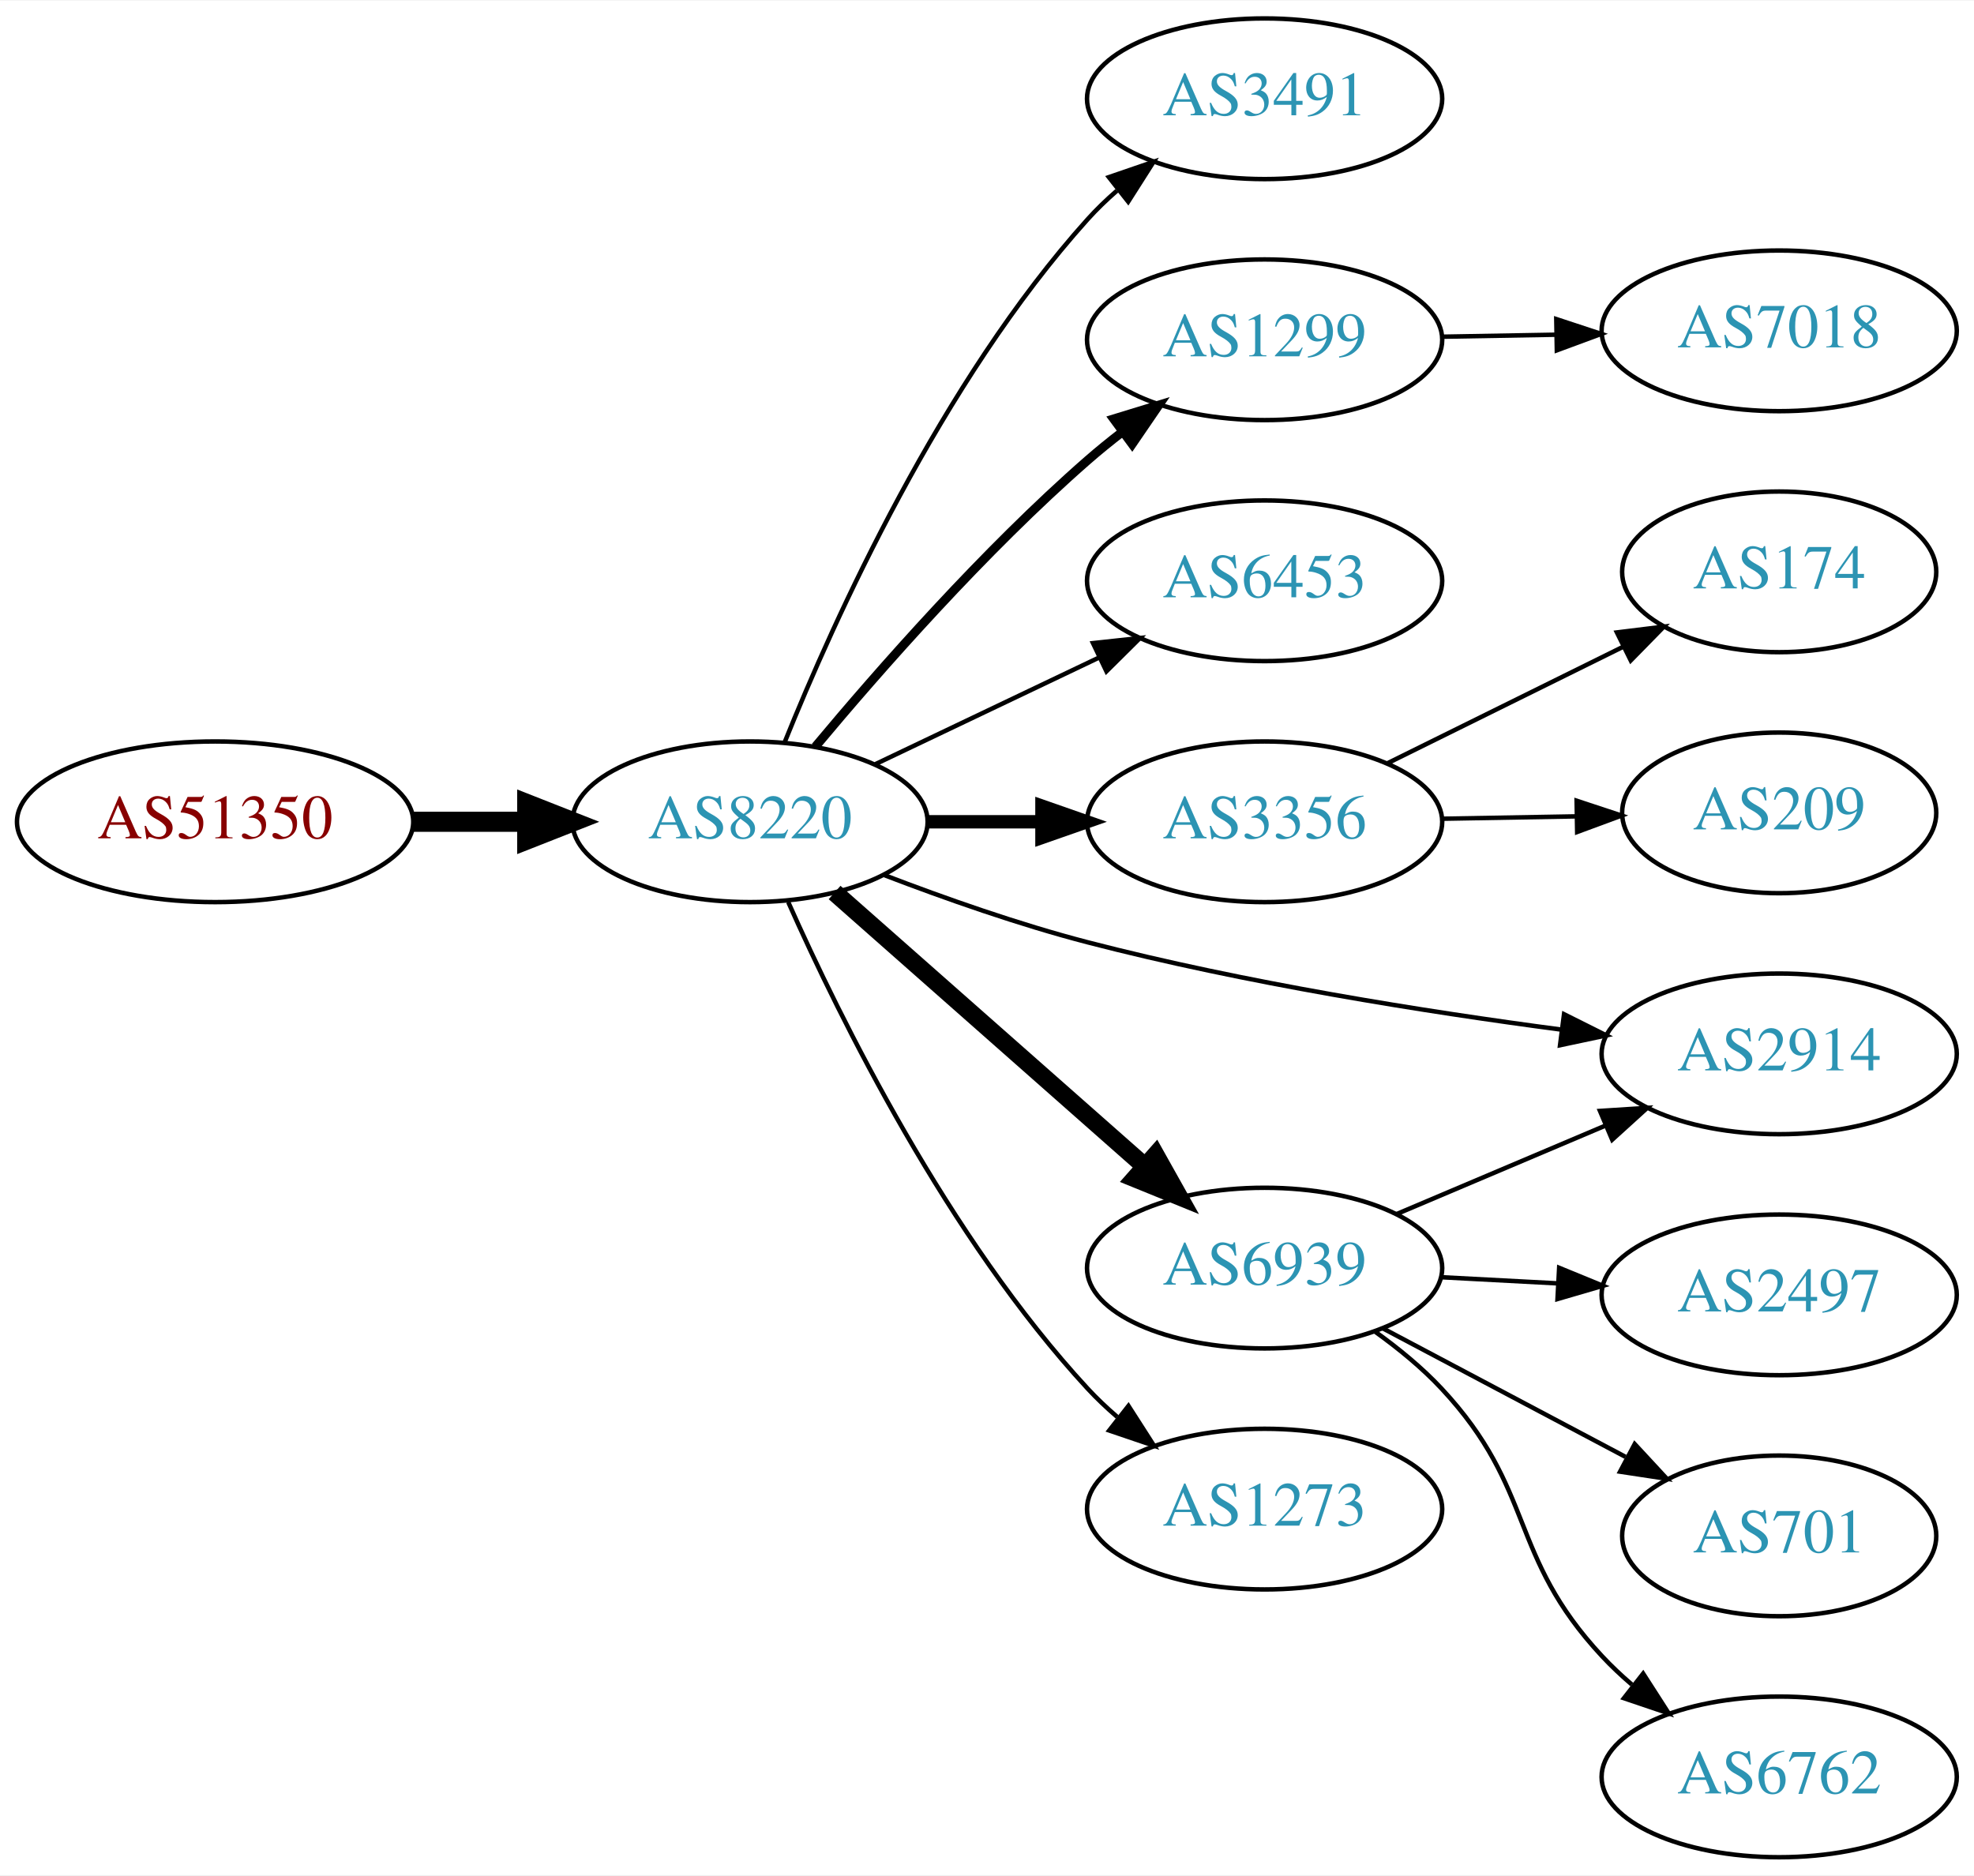
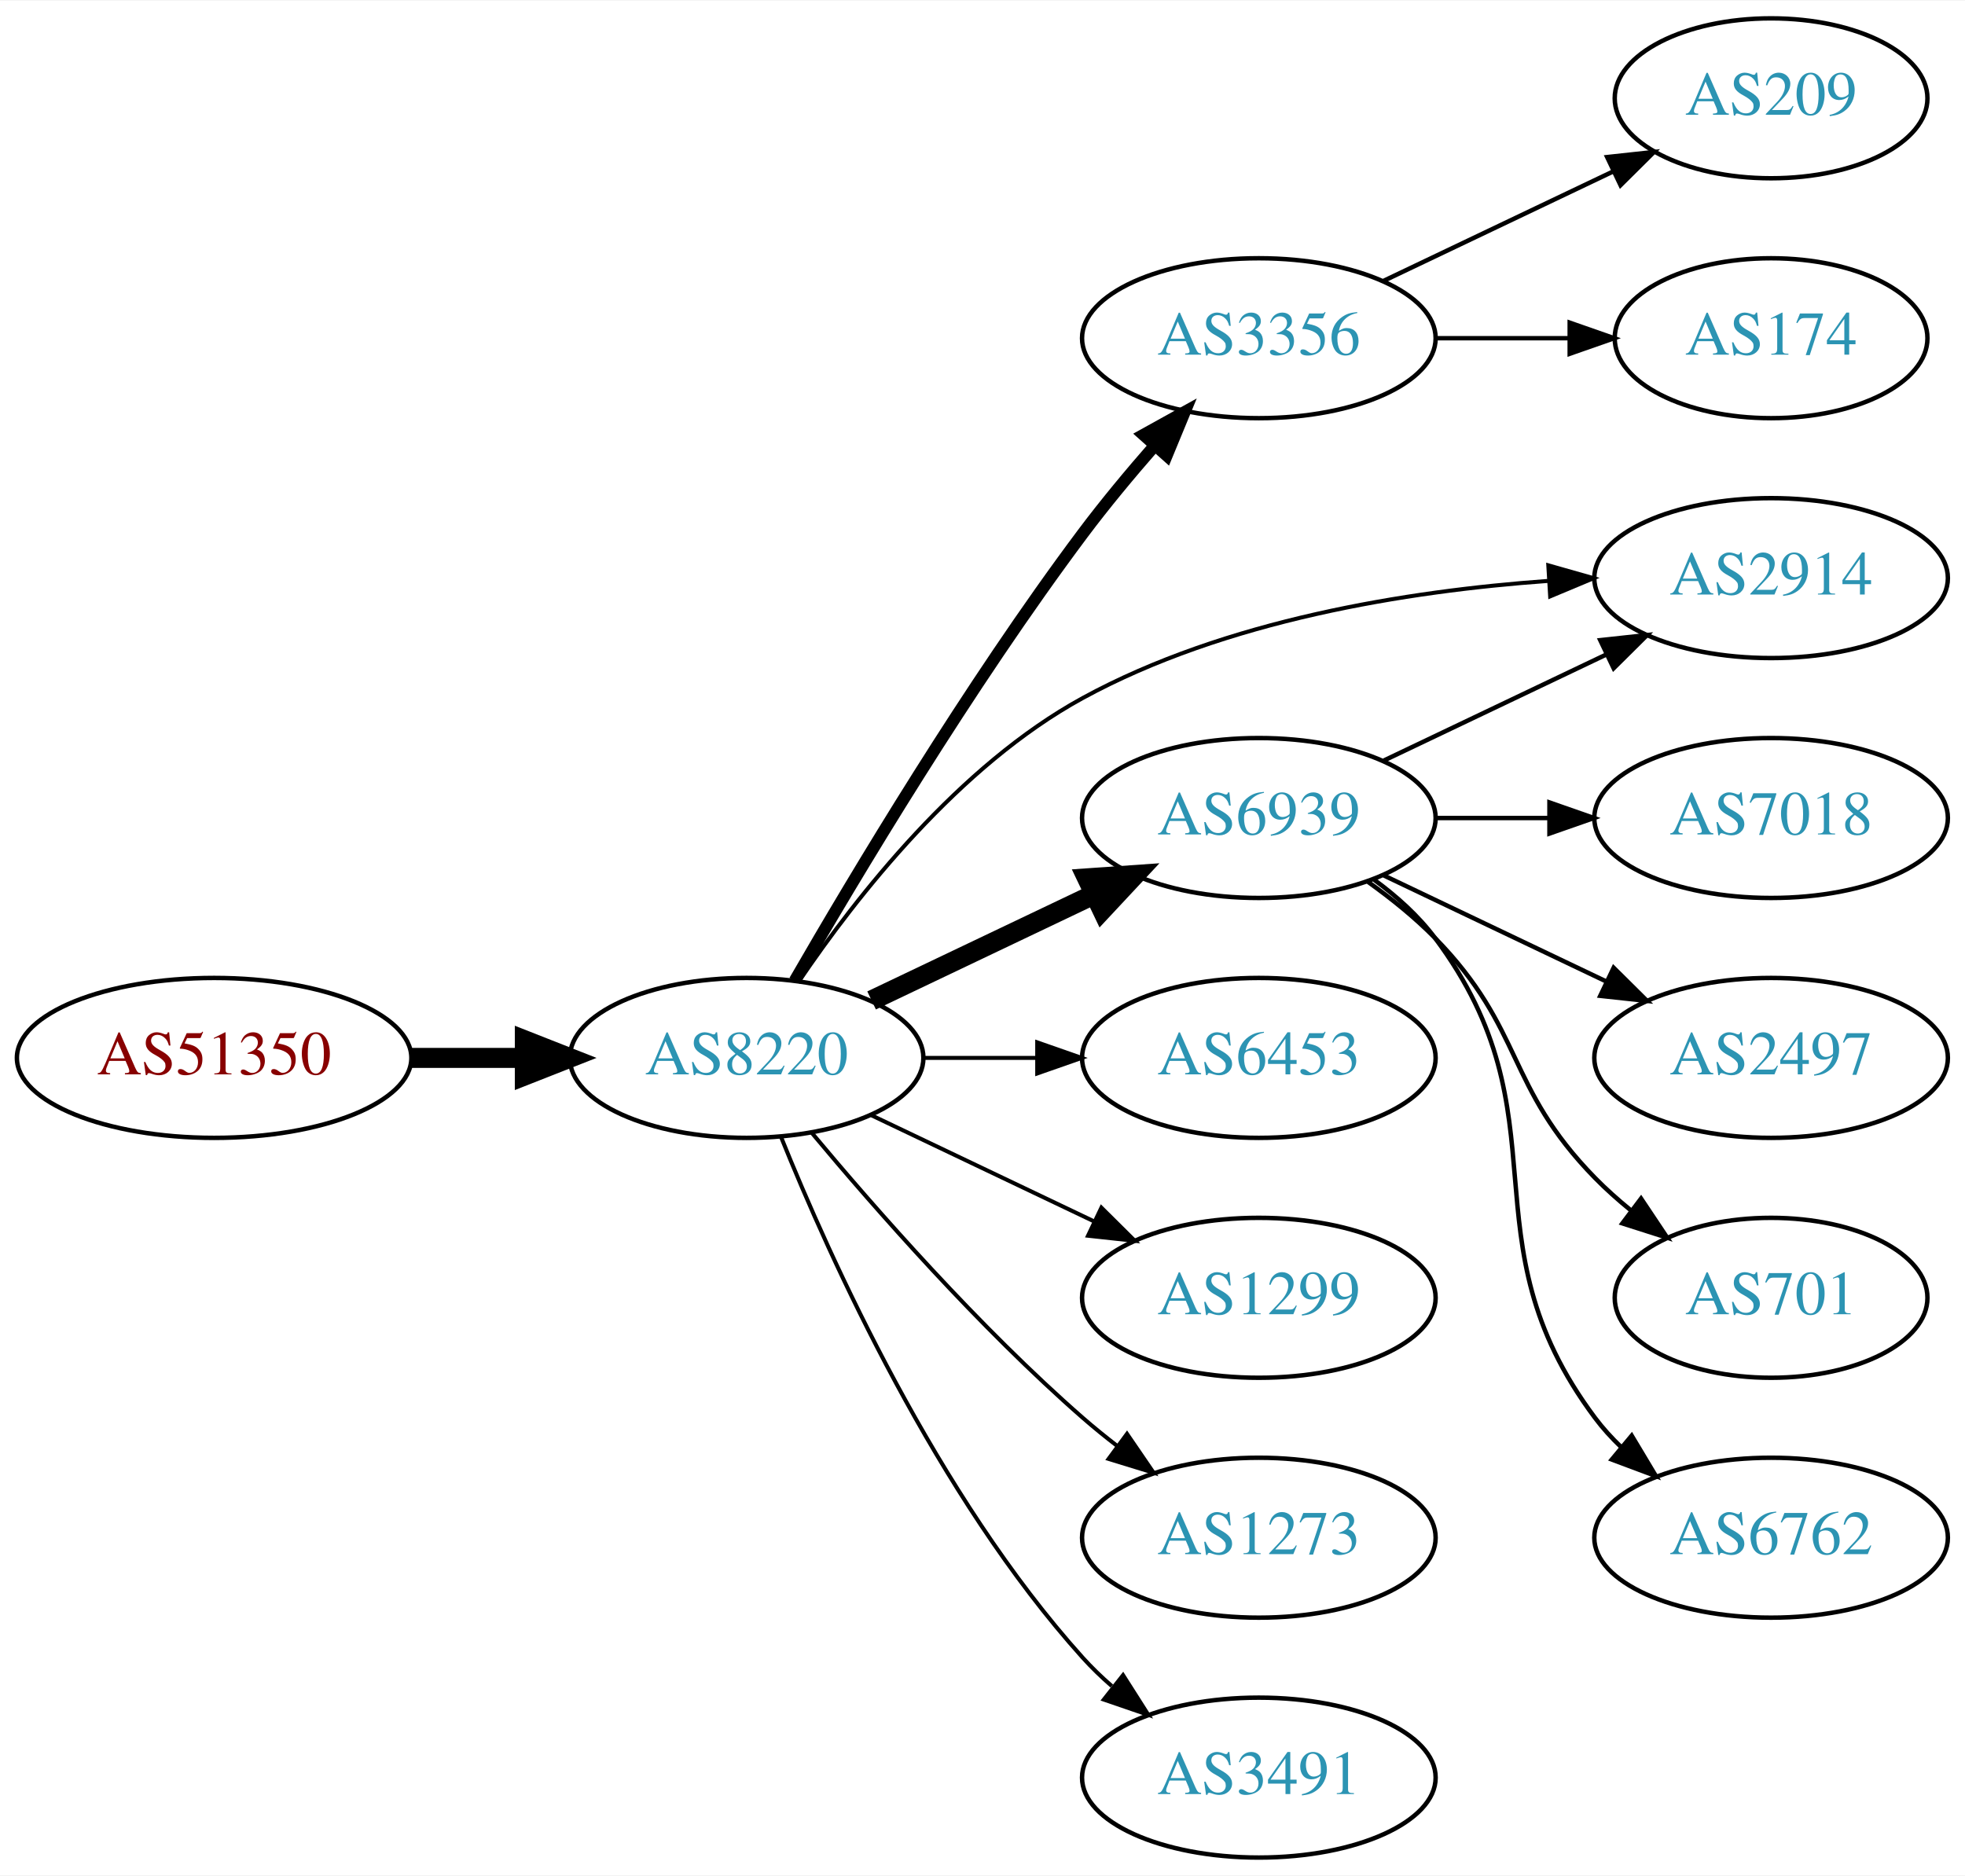
- <svg xmlns="http://www.w3.org/2000/svg" xmlns:xlink="http://www.w3.org/1999/xlink" width="442pt" height="420pt" viewBox="0.00 0.00 442.27 420.00">
-   <g id="graph0" class="graph" transform="scale(1 1) rotate(0) translate(4 416)">
-     <polygon fill="white" stroke="none" points="-4,4 -4,-416 438.271,-416 438.271,4 -4,4" />
+ <svg xmlns="http://www.w3.org/2000/svg" xmlns:xlink="http://www.w3.org/1999/xlink" width="442pt" height="422pt" viewBox="0.00 0.00 442.27 422.00">
+   <g id="graph0" class="graph" transform="scale(1 1) rotate(0) translate(4 418)">
+     <polygon fill="white" stroke="none" points="-4,4 -4,-418 438.271,-418 438.271,4 -4,4" />
    <g id="node1" class="node">
      <g id="a_node1">
        <a xlink:href="/asn/51350" xlink:title="AS51350 ~ Fachhochschule Technikum Wien [AT]">
-           <ellipse fill="#ffffff" stroke="black" cx="44.196" cy="-232" rx="44.393" ry="18" />
-           <text text-anchor="middle" x="44.196" y="-228.3" font-family="Times,serif" font-size="14.00" fill="#880000">AS51350</text>
+           <ellipse fill="#ffffff" stroke="black" cx="44.196" cy="-180" rx="44.393" ry="18" />
+           <text text-anchor="middle" x="44.196" y="-176.3" font-family="Times,serif" font-size="14.00" fill="#880000">AS51350</text>
        </a>
      </g>
    </g>
    <g id="node2" class="node">
      <g id="a_node2">
        <a xlink:href="/asn/8220" xlink:title="AS8220 ~ COLT [GB]">
-           <ellipse fill="#ffffff" stroke="black" cx="164.039" cy="-232" rx="39.794" ry="18" />
-           <text text-anchor="middle" x="164.039" y="-228.3" font-family="Times,serif" font-size="14.00" fill="#2c94b3">AS8220</text>
+           <ellipse fill="#ffffff" stroke="black" cx="164.039" cy="-180" rx="39.794" ry="18" />
+           <text text-anchor="middle" x="164.039" y="-176.3" font-family="Times,serif" font-size="14.00" fill="#2c94b3">AS8220</text>
        </a>
      </g>
    </g>
    <g id="edge1" class="edge">
-       <path fill="none" stroke="black" stroke-width="4.5" d="M88.407,-232C96.72,-232 105.482,-232 113.965,-232" />
-       <polygon fill="black" stroke="black" stroke-width="4.5" points="114.123,-235.938 124.123,-232 114.123,-228.063 114.123,-235.938" />
+       <path fill="none" stroke="black" stroke-width="4.5" d="M88.407,-180C96.72,-180 105.482,-180 113.965,-180" />
+       <polygon fill="black" stroke="black" stroke-width="4.5" points="114.123,-183.938 124.123,-180 114.123,-176.063 114.123,-183.938" />
    </g>
    <g id="node3" class="node">
      <g id="a_node3">
-         <a xlink:href="/asn/3491" xlink:title="AS3491 ~ PCCW Global, Inc. [US]">
-           <ellipse fill="#ffffff" stroke="black" cx="279.332" cy="-394" rx="39.794" ry="18" />
-           <text text-anchor="middle" x="279.332" y="-390.3" font-family="Times,serif" font-size="14.00" fill="#2c94b3">AS3491</text>
+         <a xlink:href="/asn/2914" xlink:title="AS2914 ~ NTT America, Inc. [US]">
+           <ellipse fill="#ffffff" stroke="black" cx="394.625" cy="-288" rx="39.794" ry="18" />
+           <text text-anchor="middle" x="394.625" y="-284.3" font-family="Times,serif" font-size="14.00" fill="#2c94b3">AS2914</text>
        </a>
      </g>
    </g>
    <g id="edge2" class="edge">
-       <path fill="none" stroke="black" d="M171.786,-249.787C182.837,-277.243 206.891,-330.578 239.685,-367 241.688,-369.224 243.906,-371.363 246.239,-373.397" />
-       <polygon fill="black" stroke="black" points="244.437,-376.433 254.458,-379.873 248.769,-370.935 244.437,-376.433" />
+       <path fill="none" stroke="black" stroke-width="0.9" d="M175.9,-197.352C188.709,-216.243 211.825,-245.783 239.685,-261 271.777,-278.528 312.741,-285.084 344.343,-287.362" />
+       <polygon fill="black" stroke="black" stroke-width="0.9" points="344.484,-290.877 354.675,-287.981 344.902,-283.89 344.484,-290.877" />
    </g>
    <g id="node4" class="node">
      <g id="a_node4">
-         <a xlink:href="/asn/1299" xlink:title="AS1299 ~ Telia Carrier [EU]">
-           <ellipse fill="#ffffff" stroke="black" cx="279.332" cy="-340" rx="39.794" ry="18" />
-           <text text-anchor="middle" x="279.332" y="-336.3" font-family="Times,serif" font-size="14.00" fill="#2c94b3">AS1299</text>
+         <a xlink:href="/asn/3356" xlink:title="AS3356 ~ Level 3 Parent, LLC [US]">
+           <ellipse fill="#ffffff" stroke="black" cx="279.332" cy="-342" rx="39.794" ry="18" />
+           <text text-anchor="middle" x="279.332" y="-338.3" font-family="Times,serif" font-size="14.00" fill="#2c94b3">AS3356</text>
        </a>
      </g>
    </g>
    <g id="edge3" class="edge">
-       <path fill="none" stroke="black" stroke-width="2" d="M178.669,-248.817C192.951,-265.929 216.498,-292.745 239.685,-313 242.151,-315.154 244.789,-317.294 247.487,-319.372" />
-       <polygon fill="black" stroke="black" stroke-width="2" points="245.512,-322.264 255.641,-325.37 249.66,-316.625 245.512,-322.264" />
+       <path fill="none" stroke="black" stroke-width="2.7" d="M174.863,-197.36C188.428,-220.876 214.125,-263.84 239.685,-298 244.653,-304.64 250.378,-311.515 255.874,-317.801" />
+       <polygon fill="black" stroke="black" stroke-width="2.7" points="253.371,-320.253 262.638,-325.388 258.596,-315.594 253.371,-320.253" />
    </g>
    <g id="node5" class="node">
      <g id="a_node5">
-         <a xlink:href="/asn/6453" xlink:title="AS6453 ~ TATA COMMUNICATIONS (AMERICA) INC [US]">
-           <ellipse fill="#ffffff" stroke="black" cx="279.332" cy="-286" rx="39.794" ry="18" />
-           <text text-anchor="middle" x="279.332" y="-282.3" font-family="Times,serif" font-size="14.00" fill="#2c94b3">AS6453</text>
+         <a xlink:href="/asn/6939" xlink:title="AS6939 ~ Hurricane Electric LLC [US]">
+           <ellipse fill="#ffffff" stroke="black" cx="279.332" cy="-234" rx="39.794" ry="18" />
+           <text text-anchor="middle" x="279.332" y="-230.3" font-family="Times,serif" font-size="14.00" fill="#2c94b3">AS6939</text>
        </a>
      </g>
    </g>
    <g id="edge4" class="edge">
-       <path fill="none" stroke="black" d="M192.175,-244.934C207.169,-252.081 225.99,-261.052 242.213,-268.785" />
-       <polygon fill="black" stroke="black" points="240.884,-272.028 251.417,-273.171 243.895,-265.709 240.884,-272.028" />
+       <path fill="none" stroke="black" stroke-width="4.5" d="M192.175,-192.934C207.169,-200.081 225.99,-209.052 242.213,-216.785" />
+       <polygon fill="black" stroke="black" stroke-width="4.5" points="240.695,-220.423 251.417,-221.171 244.084,-213.314 240.695,-220.423" />
    </g>
    <g id="node6" class="node">
      <g id="a_node6">
-         <a xlink:href="/asn/3356" xlink:title="AS3356 ~ Level 3 Parent, LLC [US]">
-           <ellipse fill="#ffffff" stroke="black" cx="279.332" cy="-232" rx="39.794" ry="18" />
-           <text text-anchor="middle" x="279.332" y="-228.3" font-family="Times,serif" font-size="14.00" fill="#2c94b3">AS3356</text>
+         <a xlink:href="/asn/6453" xlink:title="AS6453 ~ TATA COMMUNICATIONS (AMERICA) INC [US]">
+           <ellipse fill="#ffffff" stroke="black" cx="279.332" cy="-180" rx="39.794" ry="18" />
+           <text text-anchor="middle" x="279.332" y="-176.3" font-family="Times,serif" font-size="14.00" fill="#2c94b3">AS6453</text>
        </a>
      </g>
    </g>
    <g id="edge5" class="edge">
-       <path fill="none" stroke="black" stroke-width="3" d="M203.711,-232C211.914,-232 220.678,-232 229.21,-232" />
-       <polygon fill="black" stroke="black" stroke-width="3" points="229.449,-235.5 239.449,-232 229.449,-228.5 229.449,-235.5" />
+       <path fill="none" stroke="black" stroke-width="0.9" d="M203.711,-180C211.914,-180 220.678,-180 229.21,-180" />
+       <polygon fill="black" stroke="black" stroke-width="0.9" points="229.449,-183.5 239.449,-180 229.449,-176.5 229.449,-183.5" />
    </g>
    <g id="node7" class="node">
      <g id="a_node7">
-         <a xlink:href="/asn/6939" xlink:title="AS6939 ~ Hurricane Electric LLC [US]">
-           <ellipse fill="#ffffff" stroke="black" cx="279.332" cy="-132" rx="39.794" ry="18" />
-           <text text-anchor="middle" x="279.332" y="-128.3" font-family="Times,serif" font-size="14.00" fill="#2c94b3">AS6939</text>
+         <a xlink:href="/asn/1299" xlink:title="AS1299 ~ Telia Carrier [EU]">
+           <ellipse fill="#ffffff" stroke="black" cx="279.332" cy="-126" rx="39.794" ry="18" />
+           <text text-anchor="middle" x="279.332" y="-122.3" font-family="Times,serif" font-size="14.00" fill="#2c94b3">AS1299</text>
        </a>
      </g>
    </g>
    <g id="edge6" class="edge">
-       <path fill="none" stroke="black" stroke-width="4" d="M182.99,-216.155C201.69,-199.649 231.167,-173.631 252.396,-154.892" />
-       <polygon fill="black" stroke="black" stroke-width="4" points="254.908,-157.344 260.089,-148.102 250.275,-152.096 254.908,-157.344" />
+       <path fill="none" stroke="black" stroke-width="0.9" d="M192.175,-167.066C207.169,-159.919 225.99,-150.948 242.213,-143.215" />
+       <polygon fill="black" stroke="black" stroke-width="0.9" points="243.895,-146.291 251.417,-138.829 240.884,-139.972 243.895,-146.291" />
    </g>
    <g id="node8" class="node">
      <g id="a_node8">
-         <a xlink:href="/asn/2914" xlink:title="AS2914 ~ NTT America, Inc. [US]">
-           <ellipse fill="#ffffff" stroke="black" cx="394.625" cy="-180" rx="39.794" ry="18" />
-           <text text-anchor="middle" x="394.625" y="-176.3" font-family="Times,serif" font-size="14.00" fill="#2c94b3">AS2914</text>
+         <a xlink:href="/asn/1273" xlink:title="AS1273 ~ Vodafone Group PLC [EU]">
+           <ellipse fill="#ffffff" stroke="black" cx="279.332" cy="-72" rx="39.794" ry="18" />
+           <text text-anchor="middle" x="279.332" y="-68.3" font-family="Times,serif" font-size="14.00" fill="#2c94b3">AS1273</text>
        </a>
      </g>
    </g>
    <g id="edge7" class="edge">
-       <path fill="none" stroke="black" d="M194.068,-220.075C207.724,-214.836 224.345,-208.983 239.685,-205 274.767,-195.891 315.253,-189.473 345.898,-185.422" />
-       <polygon fill="black" stroke="black" points="346.419,-188.883 355.892,-184.138 345.527,-181.941 346.419,-188.883" />
+       <path fill="none" stroke="black" stroke-width="0.9" d="M178.669,-163.183C192.951,-146.071 216.498,-119.255 239.685,-99 242.151,-96.846 244.789,-94.706 247.487,-92.628" />
+       <polygon fill="black" stroke="black" stroke-width="0.9" points="249.66,-95.375 255.641,-86.63 245.512,-89.736 249.66,-95.375" />
    </g>
    <g id="node9" class="node">
      <g id="a_node9">
-         <a xlink:href="/asn/1273" xlink:title="AS1273 ~ Vodafone Group PLC [EU]">
-           <ellipse fill="#ffffff" stroke="black" cx="279.332" cy="-78" rx="39.794" ry="18" />
-           <text text-anchor="middle" x="279.332" y="-74.3" font-family="Times,serif" font-size="14.00" fill="#2c94b3">AS1273</text>
+         <a xlink:href="/asn/3491" xlink:title="AS3491 ~ PCCW Global, Inc. [US]">
+           <ellipse fill="#ffffff" stroke="black" cx="279.332" cy="-18" rx="39.794" ry="18" />
+           <text text-anchor="middle" x="279.332" y="-14.3" font-family="Times,serif" font-size="14.00" fill="#2c94b3">AS3491</text>
        </a>
      </g>
    </g>
    <g id="edge8" class="edge">
-       <path fill="none" stroke="black" d="M172.606,-214.004C184.226,-187.857 208.435,-138.803 239.685,-105 241.717,-102.803 243.956,-100.682 246.303,-98.662" />
-       <polygon fill="black" stroke="black" points="248.83,-101.128 254.548,-92.209 244.515,-95.616 248.83,-101.128" />
+       <path fill="none" stroke="black" stroke-width="0.9" d="M171.786,-162.213C182.837,-134.757 206.891,-81.422 239.685,-45 241.688,-42.776 243.906,-40.637 246.239,-38.603" />
+       <polygon fill="black" stroke="black" stroke-width="0.9" points="248.769,-41.065 254.458,-32.127 244.437,-35.567 248.769,-41.065" />
+     </g>
+     <g id="node14" class="node">
+       <g id="a_node14">
+         <a xlink:href="/asn/174" xlink:title="AS174 ~ Cogent Communications [US]">
+           <ellipse fill="#ffffff" stroke="black" cx="394.625" cy="-342" rx="35.194" ry="18" />
+           <text text-anchor="middle" x="394.625" y="-338.3" font-family="Times,serif" font-size="14.00" fill="#2c94b3">AS174</text>
+         </a>
+       </g>
+     </g>
+     <g id="edge14" class="edge">
+       <path fill="none" stroke="black" d="M319.004,-342C328.709,-342 339.2,-342 349.163,-342" />
+       <polygon fill="black" stroke="black" points="349.299,-345.5 359.299,-342 349.299,-338.5 349.299,-345.5" />
    </g>
    <g id="node15" class="node">
      <g id="a_node15">
-         <a xlink:href="/asn/7018" xlink:title="AS7018 ~ AT&amp;T Services, Inc. [US]">
-           <ellipse fill="#ffffff" stroke="black" cx="394.625" cy="-342" rx="39.794" ry="18" />
-           <text text-anchor="middle" x="394.625" y="-338.3" font-family="Times,serif" font-size="14.00" fill="#2c94b3">AS7018</text>
+         <a xlink:href="/asn/209" xlink:title="AS209 ~ CenturyLink Communications, LLC [US]">
+           <ellipse fill="#ffffff" stroke="black" cx="394.625" cy="-396" rx="35.194" ry="18" />
+           <text text-anchor="middle" x="394.625" y="-392.3" font-family="Times,serif" font-size="14.00" fill="#2c94b3">AS209</text>
        </a>
      </g>
    </g>
    <g id="edge15" class="edge">
-       <path fill="none" stroke="black" d="M319.004,-340.683C327.207,-340.828 335.971,-340.982 344.503,-341.133" />
-       <polygon fill="black" stroke="black" points="344.682,-344.636 354.742,-341.314 344.805,-337.638 344.682,-344.636" />
+       <path fill="none" stroke="black" d="M307.468,-354.934C322.9,-362.29 342.385,-371.577 358.92,-379.459" />
+       <polygon fill="black" stroke="black" points="357.729,-382.768 368.262,-383.911 360.741,-376.449 357.729,-382.768" />
+     </g>
+     <g id="edge13" class="edge">
+       <path fill="none" stroke="black" d="M307.468,-246.934C322.462,-254.081 341.283,-263.052 357.506,-270.785" />
+       <polygon fill="black" stroke="black" points="356.177,-274.028 366.71,-275.171 359.188,-267.709 356.177,-274.028" />
    </g>
    <g id="node10" class="node">
      <g id="a_node10">
-         <a xlink:href="/asn/174" xlink:title="AS174 ~ Cogent Communications [US]">
-           <ellipse fill="#ffffff" stroke="black" cx="394.625" cy="-288" rx="35.194" ry="18" />
-           <text text-anchor="middle" x="394.625" y="-284.3" font-family="Times,serif" font-size="14.00" fill="#2c94b3">AS174</text>
+         <a xlink:href="/asn/6762" xlink:title="AS6762 ~ TELECOM ITALIA SPARKLE S.p.A. [IT]">
+           <ellipse fill="#ffffff" stroke="black" cx="394.625" cy="-72" rx="39.794" ry="18" />
+           <text text-anchor="middle" x="394.625" y="-68.3" font-family="Times,serif" font-size="14.00" fill="#2c94b3">AS6762</text>
        </a>
      </g>
    </g>
    <g id="edge9" class="edge">
-       <path fill="none" stroke="black" d="M306.894,-245.13C322.676,-252.931 342.848,-262.901 359.765,-271.264" />
-       <polygon fill="black" stroke="black" points="358.265,-274.426 368.781,-275.72 361.367,-268.151 358.265,-274.426" />
+       <path fill="none" stroke="black" d="M305.262,-220.118C310.338,-216.389 315.256,-211.984 318.978,-207 349.249,-166.458 324.707,-139.542 354.978,-99 356.723,-96.664 358.73,-94.455 360.893,-92.383" />
+       <polygon fill="black" stroke="black" points="363.253,-94.973 368.694,-85.882 358.771,-89.595 363.253,-94.973" />
    </g>
    <g id="node11" class="node">
      <g id="a_node11">
-         <a xlink:href="/asn/209" xlink:title="AS209 ~ CenturyLink Communications, LLC [US]">
-           <ellipse fill="#ffffff" stroke="black" cx="394.625" cy="-234" rx="35.194" ry="18" />
-           <text text-anchor="middle" x="394.625" y="-230.3" font-family="Times,serif" font-size="14.00" fill="#2c94b3">AS209</text>
+         <a xlink:href="/asn/7018" xlink:title="AS7018 ~ AT&amp;T Services, Inc. [US]">
+           <ellipse fill="#ffffff" stroke="black" cx="394.625" cy="-234" rx="39.794" ry="18" />
+           <text text-anchor="middle" x="394.625" y="-230.3" font-family="Times,serif" font-size="14.00" fill="#2c94b3">AS7018</text>
        </a>
      </g>
    </g>
    <g id="edge10" class="edge">
-       <path fill="none" stroke="black" d="M319.004,-232.683C328.709,-232.854 339.2,-233.039 349.163,-233.215" />
-       <polygon fill="black" stroke="black" points="349.239,-236.717 359.299,-233.394 349.362,-229.718 349.239,-236.717" />
-     </g>
-     <g id="edge13" class="edge">
-       <path fill="none" stroke="black" d="M308.92,-144.112C323.143,-150.138 340.522,-157.502 355.829,-163.987" />
-       <polygon fill="black" stroke="black" points="354.472,-167.213 365.045,-167.891 357.203,-160.768 354.472,-167.213" />
+       <path fill="none" stroke="black" d="M319.004,-234C327.207,-234 335.971,-234 344.503,-234" />
+       <polygon fill="black" stroke="black" points="344.742,-237.5 354.742,-234 344.742,-230.5 344.742,-237.5" />
    </g>
    <g id="node12" class="node">
      <g id="a_node12">
        <a xlink:href="/asn/2497" xlink:title="AS2497 ~ Internet Initiative Japan Inc. [JP]">
-           <ellipse fill="#ffffff" stroke="black" cx="394.625" cy="-126" rx="39.794" ry="18" />
-           <text text-anchor="middle" x="394.625" y="-122.3" font-family="Times,serif" font-size="14.00" fill="#2c94b3">AS2497</text>
+           <ellipse fill="#ffffff" stroke="black" cx="394.625" cy="-180" rx="39.794" ry="18" />
+           <text text-anchor="middle" x="394.625" y="-176.3" font-family="Times,serif" font-size="14.00" fill="#2c94b3">AS2497</text>
        </a>
      </g>
    </g>
    <g id="edge11" class="edge">
-       <path fill="none" stroke="black" d="M319.004,-129.952C327.389,-129.508 336.361,-129.033 345.071,-128.571" />
-       <polygon fill="black" stroke="black" points="345.326,-132.063 355.127,-128.039 344.956,-125.073 345.326,-132.063" />
+       <path fill="none" stroke="black" d="M307.468,-221.066C322.462,-213.919 341.283,-204.948 357.506,-197.215" />
+       <polygon fill="black" stroke="black" points="359.188,-200.291 366.71,-192.829 356.177,-193.972 359.188,-200.291" />
    </g>
    <g id="node13" class="node">
      <g id="a_node13">
        <a xlink:href="/asn/701" xlink:title="AS701 ~ UUNET [US]">
-           <ellipse fill="#ffffff" stroke="black" cx="394.625" cy="-72" rx="35.194" ry="18" />
-           <text text-anchor="middle" x="394.625" y="-68.3" font-family="Times,serif" font-size="14.00" fill="#2c94b3">AS701</text>
+           <ellipse fill="#ffffff" stroke="black" cx="394.625" cy="-126" rx="35.194" ry="18" />
+           <text text-anchor="middle" x="394.625" y="-122.3" font-family="Times,serif" font-size="14.00" fill="#2c94b3">AS701</text>
        </a>
      </g>
    </g>
    <g id="edge12" class="edge">
-       <path fill="none" stroke="black" d="M305.757,-118.535C321.83,-110.022 342.781,-98.927 360.193,-89.706" />
-       <polygon fill="black" stroke="black" points="362.249,-92.577 369.448,-84.804 358.973,-86.391 362.249,-92.577" />
-     </g>
-     <g id="node14" class="node">
-       <g id="a_node14">
-         <a xlink:href="/asn/6762" xlink:title="AS6762 ~ TELECOM ITALIA SPARKLE S.p.A. [IT]">
-           <ellipse fill="#ffffff" stroke="black" cx="394.625" cy="-18" rx="39.794" ry="18" />
-           <text text-anchor="middle" x="394.625" y="-14.3" font-family="Times,serif" font-size="14.00" fill="#2c94b3">AS6762</text>
-         </a>
-       </g>
-     </g>
-     <g id="edge14" class="edge">
-       <path fill="none" stroke="black" d="M304.085,-117.763C309.334,-113.998 314.623,-109.668 318.978,-105 340.192,-82.26 333.764,-67.74 354.978,-45 357.019,-42.812 359.266,-40.698 361.618,-38.682" />
-       <polygon fill="black" stroke="black" points="364.143,-41.15 369.871,-32.237 359.835,-35.633 364.143,-41.15" />
+       <path fill="none" stroke="black" d="M303.926,-219.611C309.182,-215.852 314.513,-211.563 318.978,-207 339.151,-186.383 334.806,-173.617 354.978,-153 357.457,-150.466 360.204,-148.017 363.056,-145.696" />
+       <polygon fill="black" stroke="black" points="365.359,-148.343 371.242,-139.532 361.148,-142.752 365.359,-148.343" />
    </g>
  </g>
</svg>
